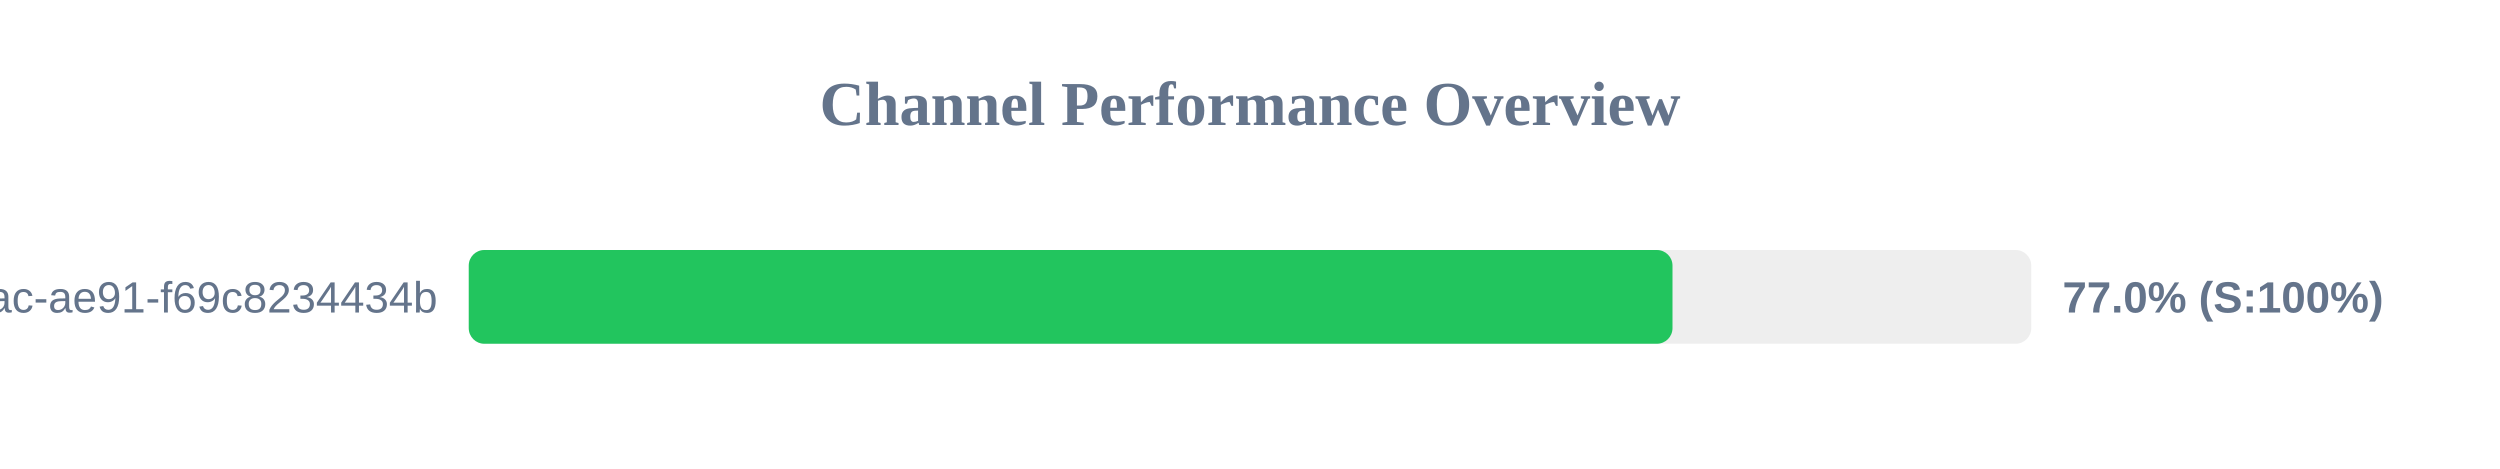
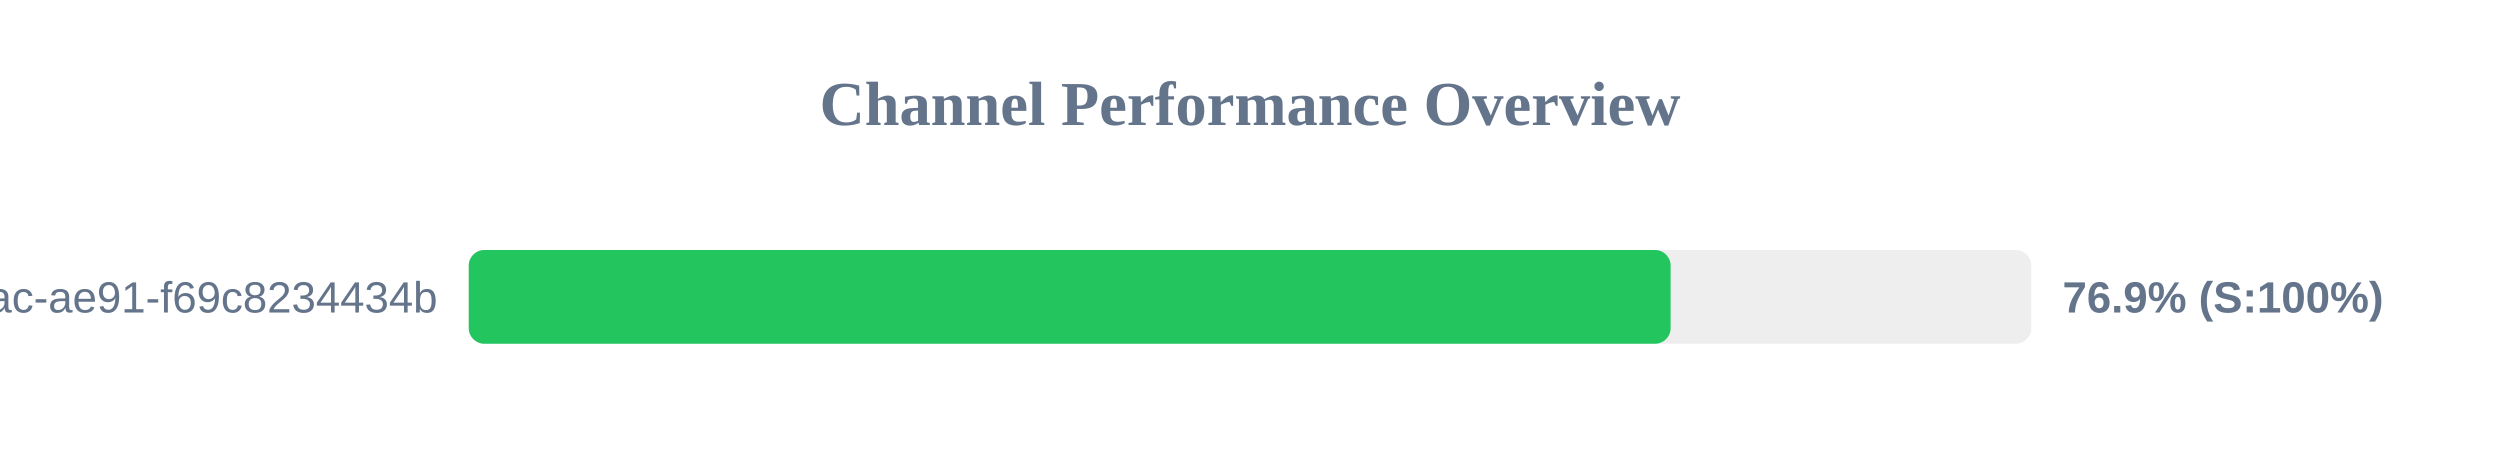
<svg xmlns="http://www.w3.org/2000/svg" width="800" height="150" version="1.1">
  <style>
        .row { font: 14px Arial; fill: #64748b; }
        .score { font: bold 14px Arial; fill: #64748b; }
    </style>
  <text x="400" y="40" text-anchor="middle" font-size="20px" font-weight="bold" fill="#64748b">Channel Performance Overview</text>
  <rect x="150" y="80" width="500" height="30" fill="#eee" rx="5" />
-   <rect x="150" y="80" width="385.2" height="30" fill="#22c55e" rx="5" />
+   <rect x="150" y="80" width="384.6" height="30" fill="#22c55e" rx="5" />
  <text x="140" y="100" text-anchor="end" class="row">?uuid=942b9cb8-92fa-46ac-ae91-f69c8234434b</text>
-   <text x="660" y="100" text-anchor="start" class="score">77.0% (S:100%)</text>
+   <text x="660" y="100" text-anchor="start" class="score">76.9% (S:100%)</text>
</svg>
